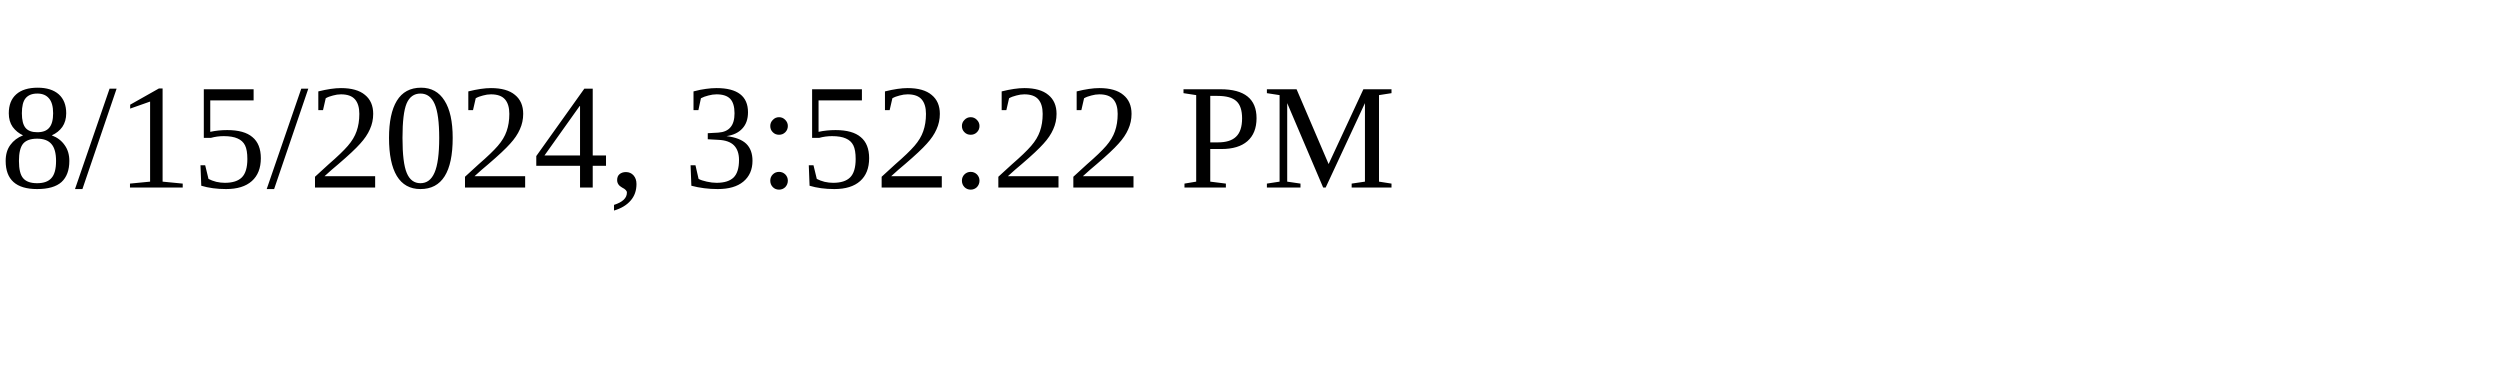
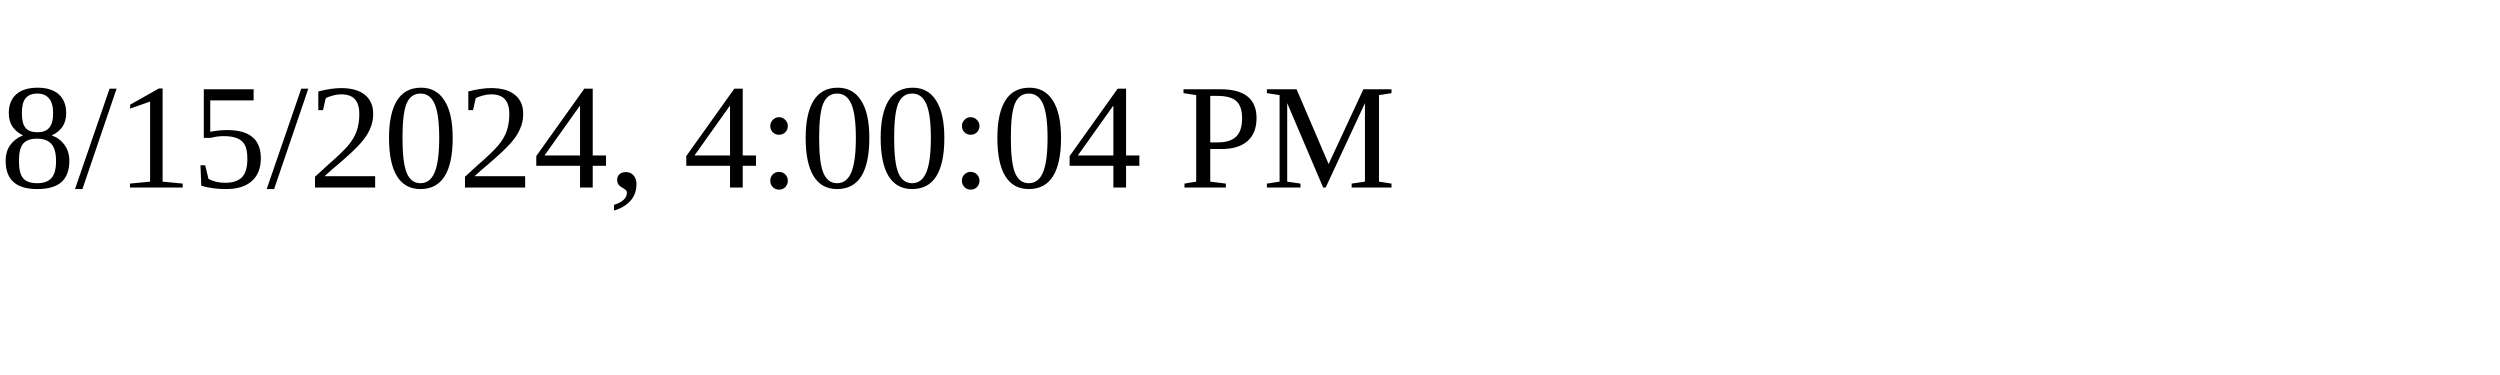
<svg xmlns="http://www.w3.org/2000/svg" height="30" width="200">
-   <text x="0" y="15">8/15/2024, 3:52:22 PM</text>
+   <text x="0" y="15">8/15/2024, 4:00:04 PM</text>
</svg>
